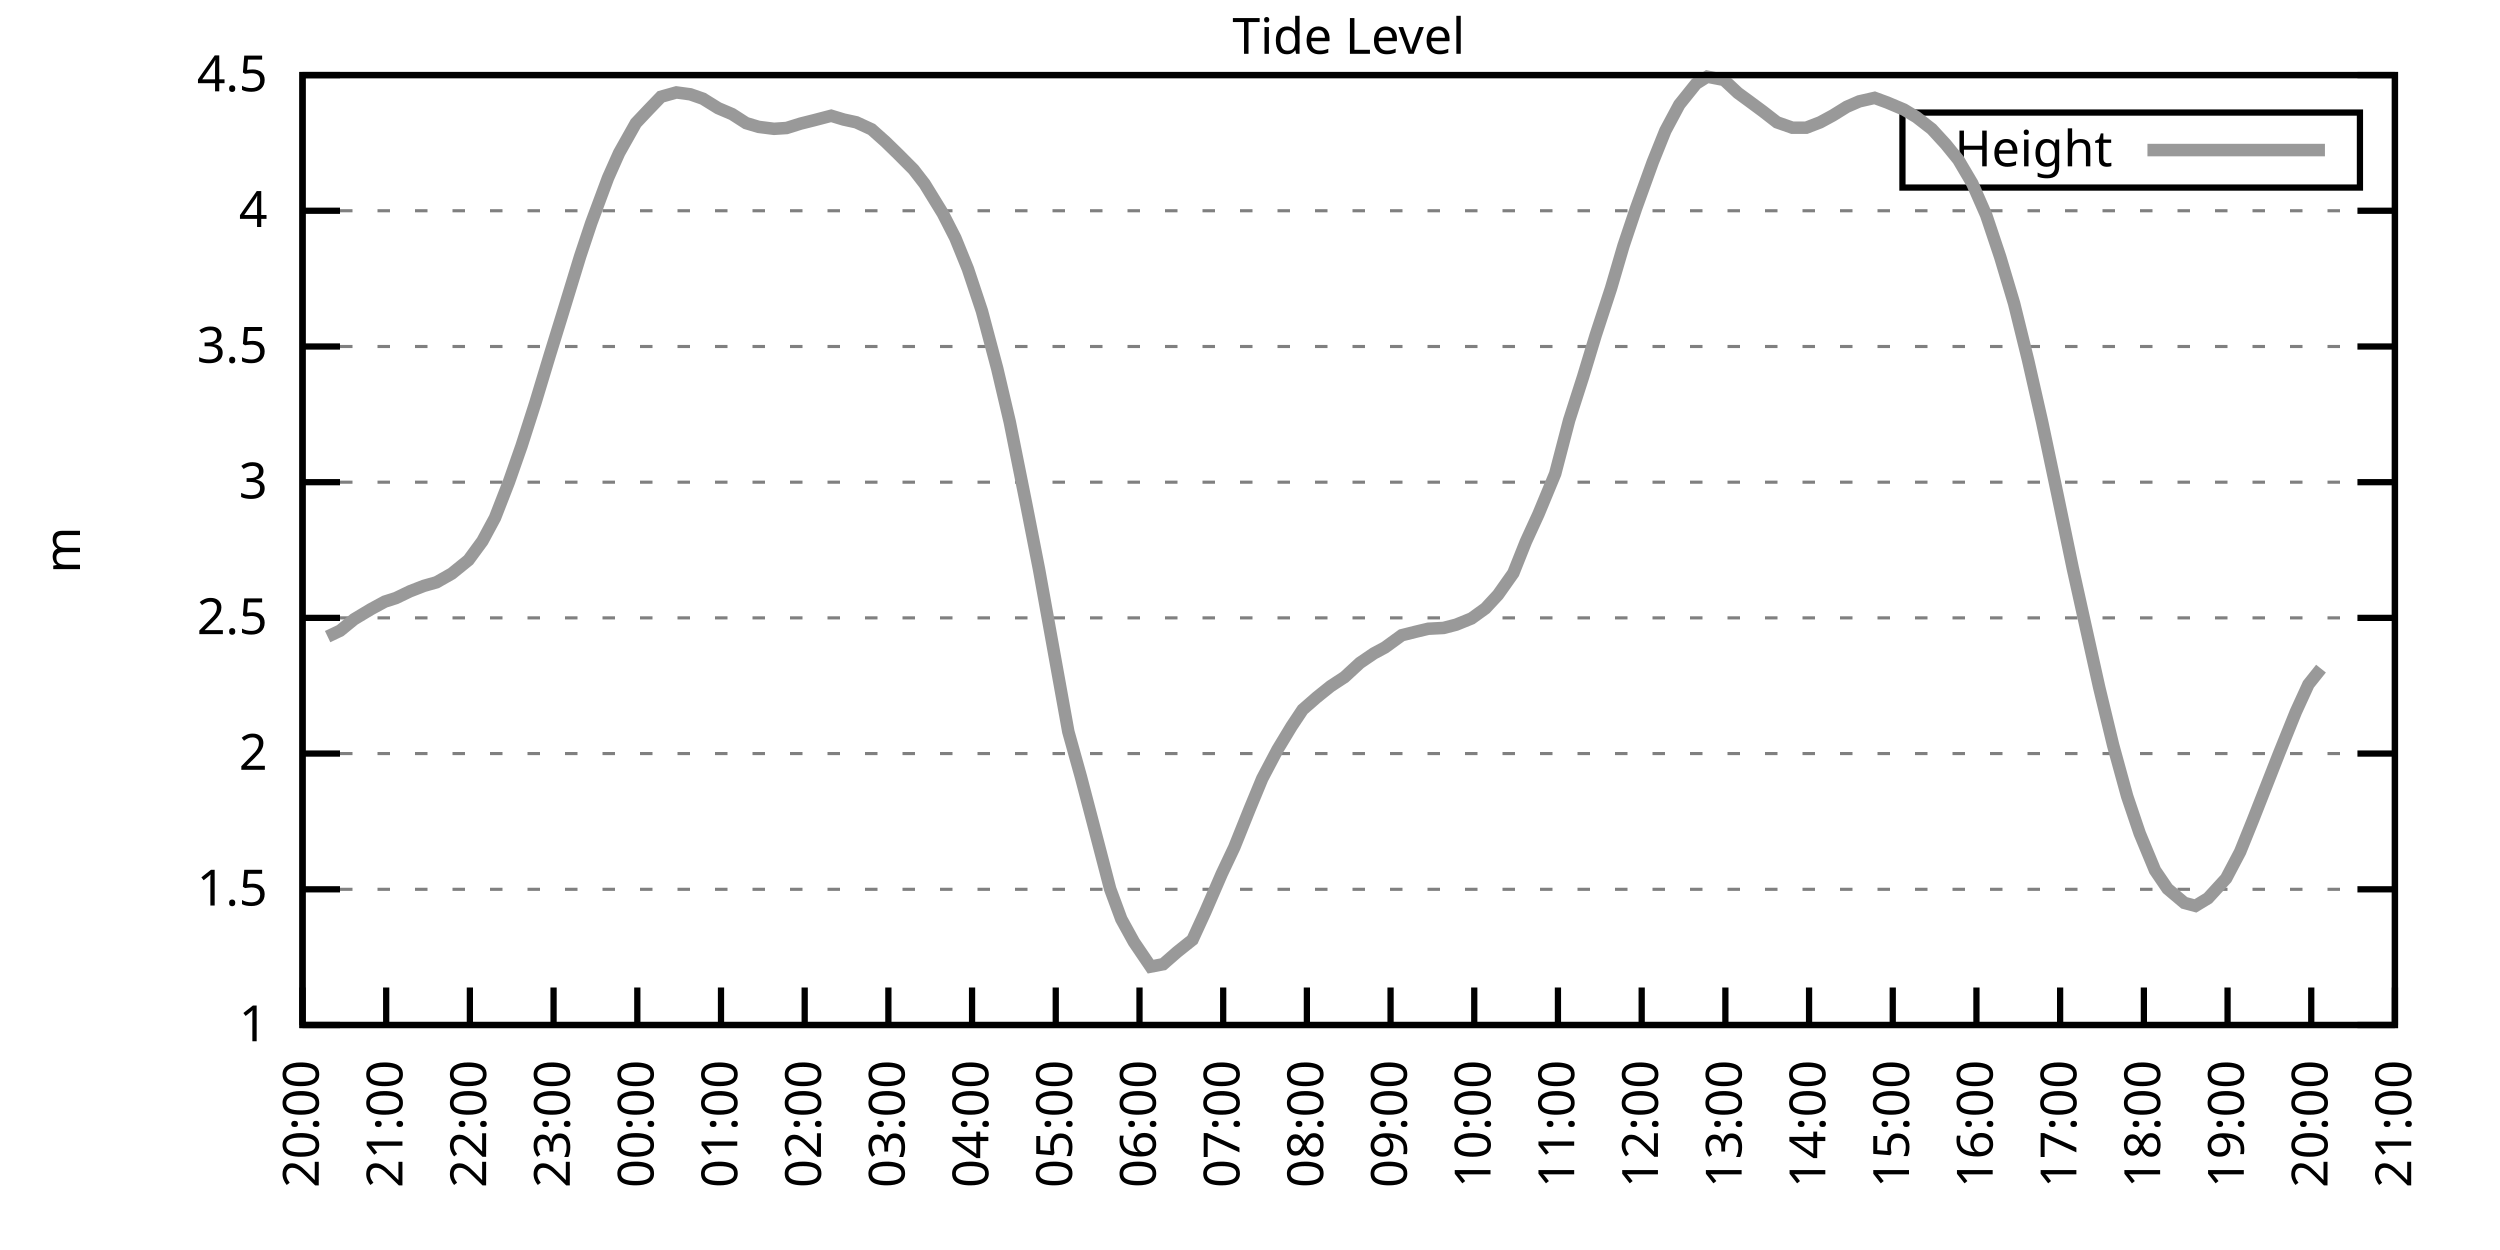
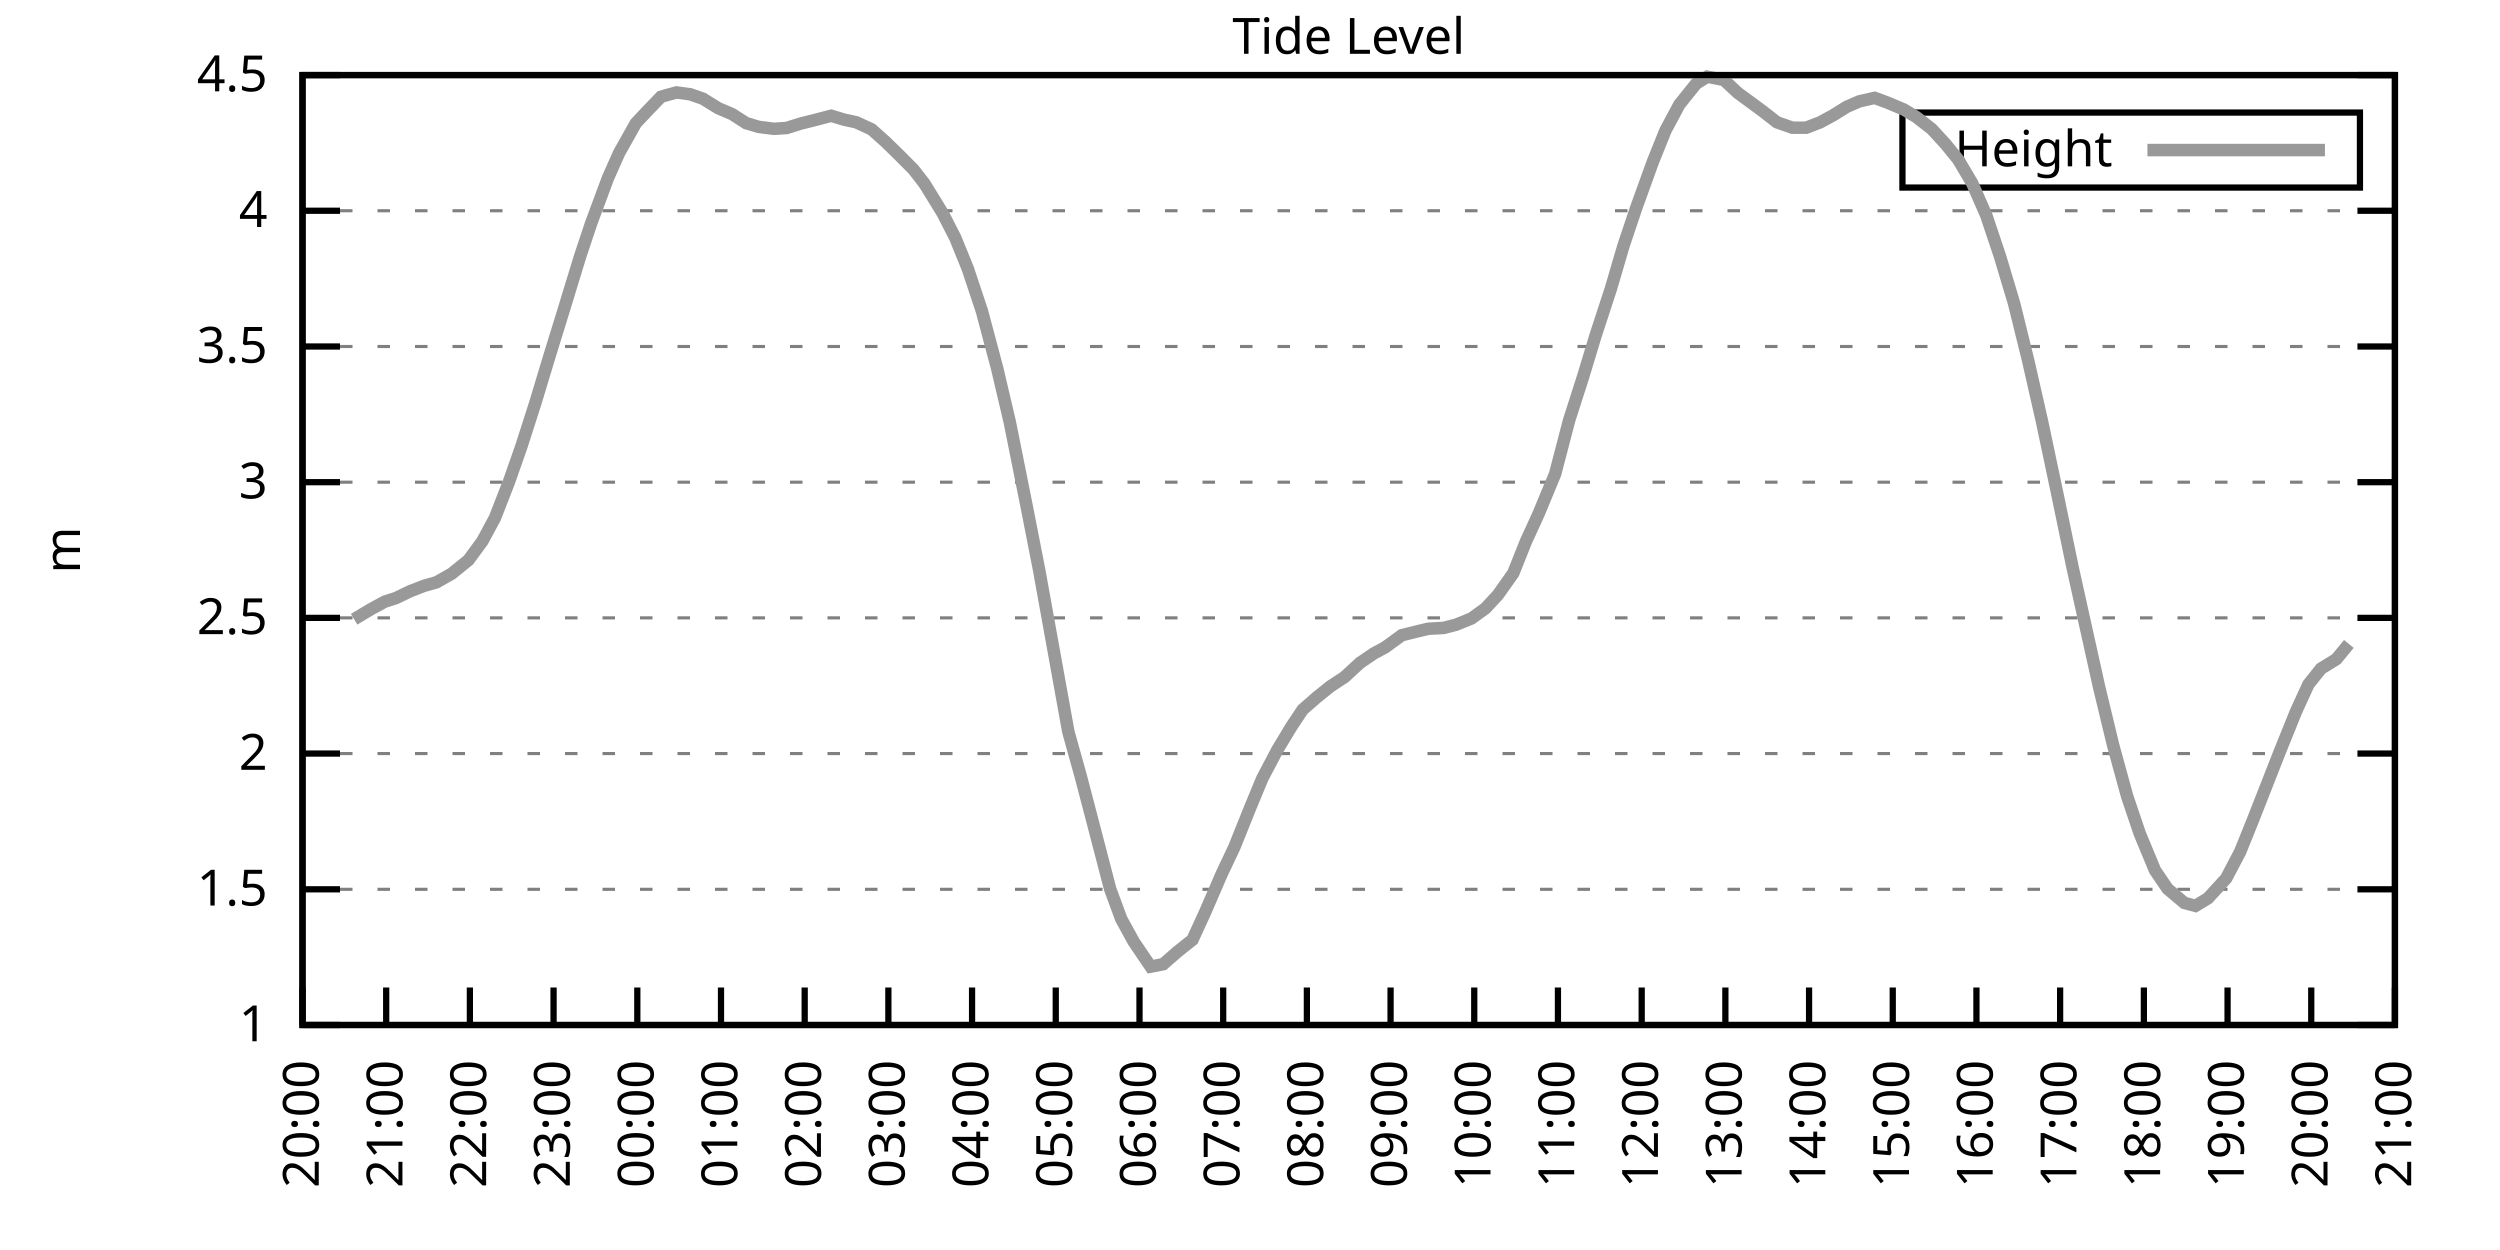
<svg xmlns="http://www.w3.org/2000/svg" xmlns:xlink="http://www.w3.org/1999/xlink" width="400" height="200" viewBox="0 0 400 200">
  <g id="gnuplot_canvas">
    <rect x="0" y="0" width="400" height="200" fill="none" />
    <defs>
      <circle id="gpDot" r="0.5" stroke-width="0.5" stroke="currentColor" />
      <path id="gpPt0" stroke-width="0.333" stroke="currentColor" d="M-1,0 h2 M0,-1 v2" />
      <path id="gpPt1" stroke-width="0.333" stroke="currentColor" d="M-1,-1 L1,1 M1,-1 L-1,1" />
      <path id="gpPt2" stroke-width="0.333" stroke="currentColor" d="M-1,0 L1,0 M0,-1 L0,1 M-1,-1 L1,1 M-1,1 L1,-1" />
      <rect id="gpPt3" stroke-width="0.333" stroke="currentColor" x="-1" y="-1" width="2" height="2" />
      <rect id="gpPt4" stroke-width="0.333" stroke="currentColor" fill="currentColor" x="-1" y="-1" width="2" height="2" />
      <circle id="gpPt5" stroke-width="0.333" stroke="currentColor" cx="0" cy="0" r="1" />
      <use xlink:href="#gpPt5" id="gpPt6" fill="currentColor" stroke="none" />
      <path id="gpPt7" stroke-width="0.333" stroke="currentColor" d="M0,-1.33 L-1.33,0.67 L1.33,0.67 z" />
      <use xlink:href="#gpPt7" id="gpPt8" fill="currentColor" stroke="none" />
      <use xlink:href="#gpPt7" id="gpPt9" stroke="currentColor" transform="rotate(180)" />
      <use xlink:href="#gpPt9" id="gpPt10" fill="currentColor" stroke="none" />
      <use xlink:href="#gpPt3" id="gpPt11" stroke="currentColor" transform="rotate(45)" />
      <use xlink:href="#gpPt11" id="gpPt12" fill="currentColor" stroke="none" />
      <path id="gpPt13" stroke-width="0.333" stroke="currentColor" d="M0,1.330 L1.265,0.411 L0.782,-1.067 L-0.782,-1.076 L-1.265,0.411 z" />
      <use xlink:href="#gpPt13" id="gpPt14" fill="currentColor" stroke="none" />
      <filter id="textbox" filterUnits="objectBoundingBox" x="0" y="0" height="1" width="1">
        <feFlood flood-color="white" flood-opacity="1" result="bgnd" />
        <feComposite in="SourceGraphic" in2="bgnd" operator="atop" />
      </filter>
      <filter id="greybox" filterUnits="objectBoundingBox" x="0" y="0" height="1" width="1">
        <feFlood flood-color="lightgrey" flood-opacity="1" result="grey" />
        <feComposite in="SourceGraphic" in2="grey" operator="atop" />
      </filter>
    </defs>
    <g fill="none" color="white" stroke="currentColor" stroke-width="1.00" stroke-linecap="butt" stroke-linejoin="miter">
</g>
    <g fill="none" color="black" stroke="currentColor" stroke-width="1.00" stroke-linecap="butt" stroke-linejoin="miter">
      <g stroke="none" shape-rendering="crispEdges">
        <polygon fill="rgb(255, 255, 255)" points="48.40,164.00 383.18,164.00 383.18,12.02 48.40,12.02 " />
      </g>
    </g>
    <g fill="none" color="black" stroke="currentColor" stroke-width="1.00" stroke-linecap="butt" stroke-linejoin="miter">
</g>
    <g fill="none" color="black" stroke="black" stroke-width="0.50" stroke-linecap="butt" stroke-linejoin="miter">
</g>
    <g fill="none" color="gray" stroke="currentColor" stroke-width="0.50" stroke-linecap="butt" stroke-linejoin="miter">
      <path stroke="gray" stroke-dasharray="2,4" class="gridline" d="M48.40,164.00 L383.19,164.00  " />
    </g>
    <g fill="none" color="gray" stroke="gray" stroke-width="1.00" stroke-linecap="butt" stroke-linejoin="miter">
</g>
    <g fill="none" color="black" stroke="currentColor" stroke-width="1.00" stroke-linecap="butt" stroke-linejoin="miter">
      <path stroke="black" d="M48.40,164.00 L54.40,164.00 M383.19,164.00 L377.19,164.00  " />
      <g transform="translate(42.80,166.60)" stroke="none" fill="black" font-family="Sans" font-size="8.00" text-anchor="end">
        <text>
          <tspan font-family="Sans"> 1</tspan>
        </text>
      </g>
    </g>
    <g fill="none" color="black" stroke="currentColor" stroke-width="1.00" stroke-linecap="butt" stroke-linejoin="miter">
</g>
    <g fill="none" color="black" stroke="black" stroke-width="0.50" stroke-linecap="butt" stroke-linejoin="miter">
</g>
    <g fill="none" color="gray" stroke="currentColor" stroke-width="0.50" stroke-linecap="butt" stroke-linejoin="miter">
      <path stroke="gray" stroke-dasharray="2,4" class="gridline" d="M48.40,142.29 L383.19,142.29  " />
    </g>
    <g fill="none" color="gray" stroke="gray" stroke-width="1.00" stroke-linecap="butt" stroke-linejoin="miter">
</g>
    <g fill="none" color="black" stroke="currentColor" stroke-width="1.00" stroke-linecap="butt" stroke-linejoin="miter">
      <path stroke="black" d="M48.40,142.29 L54.40,142.29 M383.19,142.29 L377.19,142.29  " />
      <g transform="translate(42.80,144.89)" stroke="none" fill="black" font-family="Sans" font-size="8.00" text-anchor="end">
        <text>
          <tspan font-family="Sans"> 1.5</tspan>
        </text>
      </g>
    </g>
    <g fill="none" color="black" stroke="currentColor" stroke-width="1.00" stroke-linecap="butt" stroke-linejoin="miter">
</g>
    <g fill="none" color="black" stroke="black" stroke-width="0.50" stroke-linecap="butt" stroke-linejoin="miter">
</g>
    <g fill="none" color="gray" stroke="currentColor" stroke-width="0.50" stroke-linecap="butt" stroke-linejoin="miter">
      <path stroke="gray" stroke-dasharray="2,4" class="gridline" d="M48.40,120.57 L383.19,120.57  " />
    </g>
    <g fill="none" color="gray" stroke="gray" stroke-width="1.00" stroke-linecap="butt" stroke-linejoin="miter">
</g>
    <g fill="none" color="black" stroke="currentColor" stroke-width="1.00" stroke-linecap="butt" stroke-linejoin="miter">
      <path stroke="black" d="M48.40,120.57 L54.40,120.57 M383.19,120.57 L377.19,120.57  " />
      <g transform="translate(42.80,123.17)" stroke="none" fill="black" font-family="Sans" font-size="8.00" text-anchor="end">
        <text>
          <tspan font-family="Sans"> 2</tspan>
        </text>
      </g>
    </g>
    <g fill="none" color="black" stroke="currentColor" stroke-width="1.00" stroke-linecap="butt" stroke-linejoin="miter">
</g>
    <g fill="none" color="black" stroke="black" stroke-width="0.50" stroke-linecap="butt" stroke-linejoin="miter">
</g>
    <g fill="none" color="gray" stroke="currentColor" stroke-width="0.50" stroke-linecap="butt" stroke-linejoin="miter">
      <path stroke="gray" stroke-dasharray="2,4" class="gridline" d="M48.40,98.86 L383.19,98.86  " />
    </g>
    <g fill="none" color="gray" stroke="gray" stroke-width="1.00" stroke-linecap="butt" stroke-linejoin="miter">
</g>
    <g fill="none" color="black" stroke="currentColor" stroke-width="1.00" stroke-linecap="butt" stroke-linejoin="miter">
      <path stroke="black" d="M48.40,98.86 L54.40,98.86 M383.19,98.86 L377.19,98.86  " />
      <g transform="translate(42.80,101.46)" stroke="none" fill="black" font-family="Sans" font-size="8.00" text-anchor="end">
        <text>
          <tspan font-family="Sans"> 2.5</tspan>
        </text>
      </g>
    </g>
    <g fill="none" color="black" stroke="currentColor" stroke-width="1.00" stroke-linecap="butt" stroke-linejoin="miter">
</g>
    <g fill="none" color="black" stroke="black" stroke-width="0.50" stroke-linecap="butt" stroke-linejoin="miter">
</g>
    <g fill="none" color="gray" stroke="currentColor" stroke-width="0.50" stroke-linecap="butt" stroke-linejoin="miter">
      <path stroke="gray" stroke-dasharray="2,4" class="gridline" d="M48.40,77.15 L383.19,77.15  " />
    </g>
    <g fill="none" color="gray" stroke="gray" stroke-width="1.00" stroke-linecap="butt" stroke-linejoin="miter">
</g>
    <g fill="none" color="black" stroke="currentColor" stroke-width="1.00" stroke-linecap="butt" stroke-linejoin="miter">
      <path stroke="black" d="M48.40,77.15 L54.40,77.15 M383.19,77.15 L377.19,77.15  " />
      <g transform="translate(42.80,79.75)" stroke="none" fill="black" font-family="Sans" font-size="8.00" text-anchor="end">
        <text>
          <tspan font-family="Sans"> 3</tspan>
        </text>
      </g>
    </g>
    <g fill="none" color="black" stroke="currentColor" stroke-width="1.00" stroke-linecap="butt" stroke-linejoin="miter">
</g>
    <g fill="none" color="black" stroke="black" stroke-width="0.50" stroke-linecap="butt" stroke-linejoin="miter">
</g>
    <g fill="none" color="gray" stroke="currentColor" stroke-width="0.50" stroke-linecap="butt" stroke-linejoin="miter">
      <path stroke="gray" stroke-dasharray="2,4" class="gridline" d="M48.40,55.44 L383.19,55.44  " />
    </g>
    <g fill="none" color="gray" stroke="gray" stroke-width="1.00" stroke-linecap="butt" stroke-linejoin="miter">
</g>
    <g fill="none" color="black" stroke="currentColor" stroke-width="1.00" stroke-linecap="butt" stroke-linejoin="miter">
      <path stroke="black" d="M48.40,55.44 L54.40,55.44 M383.19,55.44 L377.19,55.44  " />
      <g transform="translate(42.80,58.04)" stroke="none" fill="black" font-family="Sans" font-size="8.00" text-anchor="end">
        <text>
          <tspan font-family="Sans"> 3.5</tspan>
        </text>
      </g>
    </g>
    <g fill="none" color="black" stroke="currentColor" stroke-width="1.00" stroke-linecap="butt" stroke-linejoin="miter">
</g>
    <g fill="none" color="black" stroke="black" stroke-width="0.50" stroke-linecap="butt" stroke-linejoin="miter">
</g>
    <g fill="none" color="gray" stroke="currentColor" stroke-width="0.50" stroke-linecap="butt" stroke-linejoin="miter">
      <path stroke="gray" stroke-dasharray="2,4" class="gridline" d="M48.40,33.72 L383.19,33.72  " />
    </g>
    <g fill="none" color="gray" stroke="gray" stroke-width="1.00" stroke-linecap="butt" stroke-linejoin="miter">
</g>
    <g fill="none" color="black" stroke="currentColor" stroke-width="1.00" stroke-linecap="butt" stroke-linejoin="miter">
      <path stroke="black" d="M48.40,33.72 L54.40,33.72 M383.19,33.72 L377.19,33.72  " />
      <g transform="translate(42.80,36.32)" stroke="none" fill="black" font-family="Sans" font-size="8.00" text-anchor="end">
        <text>
          <tspan font-family="Sans"> 4</tspan>
        </text>
      </g>
    </g>
    <g fill="none" color="black" stroke="currentColor" stroke-width="1.00" stroke-linecap="butt" stroke-linejoin="miter">
</g>
    <g fill="none" color="black" stroke="black" stroke-width="0.50" stroke-linecap="butt" stroke-linejoin="miter">
</g>
    <g fill="none" color="gray" stroke="currentColor" stroke-width="0.50" stroke-linecap="butt" stroke-linejoin="miter">
      <path stroke="gray" stroke-dasharray="2,4" class="gridline" d="M48.40,12.01 L383.19,12.01  " />
    </g>
    <g fill="none" color="gray" stroke="gray" stroke-width="1.00" stroke-linecap="butt" stroke-linejoin="miter">
</g>
    <g fill="none" color="black" stroke="currentColor" stroke-width="1.00" stroke-linecap="butt" stroke-linejoin="miter">
      <path stroke="black" d="M48.40,12.01 L54.40,12.01 M383.19,12.01 L377.19,12.01  " />
      <g transform="translate(42.80,14.61)" stroke="none" fill="black" font-family="Sans" font-size="8.00" text-anchor="end">
        <text>
          <tspan font-family="Sans"> 4.5</tspan>
        </text>
      </g>
    </g>
    <g fill="none" color="black" stroke="currentColor" stroke-width="1.00" stroke-linecap="butt" stroke-linejoin="miter">
      <path stroke="black" d="M48.40,164.00 L48.40,158.00  " />
      <g transform="translate(51.00,169.60) rotate(270.00)" stroke="none" fill="black" font-family="Sans" font-size="8.00" text-anchor="end">
        <text>
          <tspan font-family="Sans">20:00</tspan>
        </text>
      </g>
    </g>
    <g fill="none" color="black" stroke="currentColor" stroke-width="1.00" stroke-linecap="butt" stroke-linejoin="miter">
      <path stroke="black" d="M61.79,164.00 L61.79,158.00  " />
      <g transform="translate(64.39,169.60) rotate(270.00)" stroke="none" fill="black" font-family="Sans" font-size="8.00" text-anchor="end">
        <text>
          <tspan font-family="Sans">21:00</tspan>
        </text>
      </g>
    </g>
    <g fill="none" color="black" stroke="currentColor" stroke-width="1.00" stroke-linecap="butt" stroke-linejoin="miter">
      <path stroke="black" d="M75.18,164.00 L75.18,158.00  " />
      <g transform="translate(77.78,169.60) rotate(270.00)" stroke="none" fill="black" font-family="Sans" font-size="8.00" text-anchor="end">
        <text>
          <tspan font-family="Sans">22:00</tspan>
        </text>
      </g>
    </g>
    <g fill="none" color="black" stroke="currentColor" stroke-width="1.00" stroke-linecap="butt" stroke-linejoin="miter">
      <path stroke="black" d="M88.57,164.00 L88.57,158.00  " />
      <g transform="translate(91.17,169.60) rotate(270.00)" stroke="none" fill="black" font-family="Sans" font-size="8.00" text-anchor="end">
        <text>
          <tspan font-family="Sans">23:00</tspan>
        </text>
      </g>
    </g>
    <g fill="none" color="black" stroke="currentColor" stroke-width="1.00" stroke-linecap="butt" stroke-linejoin="miter">
      <path stroke="black" d="M101.97,164.00 L101.97,158.00  " />
      <g transform="translate(104.57,169.60) rotate(270.00)" stroke="none" fill="black" font-family="Sans" font-size="8.00" text-anchor="end">
        <text>
          <tspan font-family="Sans">00:00</tspan>
        </text>
      </g>
    </g>
    <g fill="none" color="black" stroke="currentColor" stroke-width="1.00" stroke-linecap="butt" stroke-linejoin="miter">
      <path stroke="black" d="M115.36,164.00 L115.36,158.00  " />
      <g transform="translate(117.96,169.60) rotate(270.00)" stroke="none" fill="black" font-family="Sans" font-size="8.00" text-anchor="end">
        <text>
          <tspan font-family="Sans">01:00</tspan>
        </text>
      </g>
    </g>
    <g fill="none" color="black" stroke="currentColor" stroke-width="1.00" stroke-linecap="butt" stroke-linejoin="miter">
      <path stroke="black" d="M128.75,164.00 L128.75,158.00  " />
      <g transform="translate(131.35,169.60) rotate(270.00)" stroke="none" fill="black" font-family="Sans" font-size="8.00" text-anchor="end">
        <text>
          <tspan font-family="Sans">02:00</tspan>
        </text>
      </g>
    </g>
    <g fill="none" color="black" stroke="currentColor" stroke-width="1.00" stroke-linecap="butt" stroke-linejoin="miter">
      <path stroke="black" d="M142.14,164.00 L142.14,158.00  " />
      <g transform="translate(144.74,169.60) rotate(270.00)" stroke="none" fill="black" font-family="Sans" font-size="8.00" text-anchor="end">
        <text>
          <tspan font-family="Sans">03:00</tspan>
        </text>
      </g>
    </g>
    <g fill="none" color="black" stroke="currentColor" stroke-width="1.00" stroke-linecap="butt" stroke-linejoin="miter">
      <path stroke="black" d="M155.53,164.00 L155.53,158.00  " />
      <g transform="translate(158.13,169.60) rotate(270.00)" stroke="none" fill="black" font-family="Sans" font-size="8.00" text-anchor="end">
        <text>
          <tspan font-family="Sans">04:00</tspan>
        </text>
      </g>
    </g>
    <g fill="none" color="black" stroke="currentColor" stroke-width="1.00" stroke-linecap="butt" stroke-linejoin="miter">
      <path stroke="black" d="M168.92,164.00 L168.92,158.00  " />
      <g transform="translate(171.52,169.60) rotate(270.00)" stroke="none" fill="black" font-family="Sans" font-size="8.00" text-anchor="end">
        <text>
          <tspan font-family="Sans">05:00</tspan>
        </text>
      </g>
    </g>
    <g fill="none" color="black" stroke="currentColor" stroke-width="1.00" stroke-linecap="butt" stroke-linejoin="miter">
      <path stroke="black" d="M182.32,164.00 L182.32,158.00  " />
      <g transform="translate(184.92,169.60) rotate(270.00)" stroke="none" fill="black" font-family="Sans" font-size="8.00" text-anchor="end">
        <text>
          <tspan font-family="Sans">06:00</tspan>
        </text>
      </g>
    </g>
    <g fill="none" color="black" stroke="currentColor" stroke-width="1.00" stroke-linecap="butt" stroke-linejoin="miter">
      <path stroke="black" d="M195.71,164.00 L195.71,158.00  " />
      <g transform="translate(198.31,169.60) rotate(270.00)" stroke="none" fill="black" font-family="Sans" font-size="8.00" text-anchor="end">
        <text>
          <tspan font-family="Sans">07:00</tspan>
        </text>
      </g>
    </g>
    <g fill="none" color="black" stroke="currentColor" stroke-width="1.00" stroke-linecap="butt" stroke-linejoin="miter">
      <path stroke="black" d="M209.10,164.00 L209.10,158.00  " />
      <g transform="translate(211.70,169.60) rotate(270.00)" stroke="none" fill="black" font-family="Sans" font-size="8.00" text-anchor="end">
        <text>
          <tspan font-family="Sans">08:00</tspan>
        </text>
      </g>
    </g>
    <g fill="none" color="black" stroke="currentColor" stroke-width="1.00" stroke-linecap="butt" stroke-linejoin="miter">
      <path stroke="black" d="M222.49,164.00 L222.49,158.00  " />
      <g transform="translate(225.09,169.60) rotate(270.00)" stroke="none" fill="black" font-family="Sans" font-size="8.00" text-anchor="end">
        <text>
          <tspan font-family="Sans">09:00</tspan>
        </text>
      </g>
    </g>
    <g fill="none" color="black" stroke="currentColor" stroke-width="1.00" stroke-linecap="butt" stroke-linejoin="miter">
      <path stroke="black" d="M235.88,164.00 L235.88,158.00  " />
      <g transform="translate(238.48,169.60) rotate(270.00)" stroke="none" fill="black" font-family="Sans" font-size="8.00" text-anchor="end">
        <text>
          <tspan font-family="Sans">10:00</tspan>
        </text>
      </g>
    </g>
    <g fill="none" color="black" stroke="currentColor" stroke-width="1.00" stroke-linecap="butt" stroke-linejoin="miter">
      <path stroke="black" d="M249.27,164.00 L249.27,158.00  " />
      <g transform="translate(251.87,169.60) rotate(270.00)" stroke="none" fill="black" font-family="Sans" font-size="8.00" text-anchor="end">
        <text>
          <tspan font-family="Sans">11:00</tspan>
        </text>
      </g>
    </g>
    <g fill="none" color="black" stroke="currentColor" stroke-width="1.00" stroke-linecap="butt" stroke-linejoin="miter">
      <path stroke="black" d="M262.67,164.00 L262.67,158.00  " />
      <g transform="translate(265.27,169.60) rotate(270.00)" stroke="none" fill="black" font-family="Sans" font-size="8.00" text-anchor="end">
        <text>
          <tspan font-family="Sans">12:00</tspan>
        </text>
      </g>
    </g>
    <g fill="none" color="black" stroke="currentColor" stroke-width="1.00" stroke-linecap="butt" stroke-linejoin="miter">
      <path stroke="black" d="M276.06,164.00 L276.06,158.00  " />
      <g transform="translate(278.66,169.60) rotate(270.00)" stroke="none" fill="black" font-family="Sans" font-size="8.00" text-anchor="end">
        <text>
          <tspan font-family="Sans">13:00</tspan>
        </text>
      </g>
    </g>
    <g fill="none" color="black" stroke="currentColor" stroke-width="1.00" stroke-linecap="butt" stroke-linejoin="miter">
      <path stroke="black" d="M289.45,164.00 L289.45,158.00  " />
      <g transform="translate(292.05,169.60) rotate(270.00)" stroke="none" fill="black" font-family="Sans" font-size="8.00" text-anchor="end">
        <text>
          <tspan font-family="Sans">14:00</tspan>
        </text>
      </g>
    </g>
    <g fill="none" color="black" stroke="currentColor" stroke-width="1.00" stroke-linecap="butt" stroke-linejoin="miter">
      <path stroke="black" d="M302.84,164.00 L302.84,158.00  " />
      <g transform="translate(305.44,169.60) rotate(270.00)" stroke="none" fill="black" font-family="Sans" font-size="8.00" text-anchor="end">
        <text>
          <tspan font-family="Sans">15:00</tspan>
        </text>
      </g>
    </g>
    <g fill="none" color="black" stroke="currentColor" stroke-width="1.00" stroke-linecap="butt" stroke-linejoin="miter">
      <path stroke="black" d="M316.23,164.00 L316.23,158.00  " />
      <g transform="translate(318.83,169.60) rotate(270.00)" stroke="none" fill="black" font-family="Sans" font-size="8.00" text-anchor="end">
        <text>
          <tspan font-family="Sans">16:00</tspan>
        </text>
      </g>
    </g>
    <g fill="none" color="black" stroke="currentColor" stroke-width="1.00" stroke-linecap="butt" stroke-linejoin="miter">
      <path stroke="black" d="M329.62,164.00 L329.62,158.00  " />
      <g transform="translate(332.22,169.60) rotate(270.00)" stroke="none" fill="black" font-family="Sans" font-size="8.00" text-anchor="end">
        <text>
          <tspan font-family="Sans">17:00</tspan>
        </text>
      </g>
    </g>
    <g fill="none" color="black" stroke="currentColor" stroke-width="1.00" stroke-linecap="butt" stroke-linejoin="miter">
      <path stroke="black" d="M343.02,164.00 L343.02,158.00  " />
      <g transform="translate(345.62,169.60) rotate(270.00)" stroke="none" fill="black" font-family="Sans" font-size="8.00" text-anchor="end">
        <text>
          <tspan font-family="Sans">18:00</tspan>
        </text>
      </g>
    </g>
    <g fill="none" color="black" stroke="currentColor" stroke-width="1.00" stroke-linecap="butt" stroke-linejoin="miter">
      <path stroke="black" d="M356.41,164.00 L356.41,158.00  " />
      <g transform="translate(359.01,169.60) rotate(270.00)" stroke="none" fill="black" font-family="Sans" font-size="8.00" text-anchor="end">
        <text>
          <tspan font-family="Sans">19:00</tspan>
        </text>
      </g>
    </g>
    <g fill="none" color="black" stroke="currentColor" stroke-width="1.00" stroke-linecap="butt" stroke-linejoin="miter">
      <path stroke="black" d="M369.80,164.00 L369.80,158.00  " />
      <g transform="translate(372.40,169.60) rotate(270.00)" stroke="none" fill="black" font-family="Sans" font-size="8.00" text-anchor="end">
        <text>
          <tspan font-family="Sans">20:00</tspan>
        </text>
      </g>
    </g>
    <g fill="none" color="black" stroke="currentColor" stroke-width="1.00" stroke-linecap="butt" stroke-linejoin="miter">
      <path stroke="black" d="M383.19,164.00 L383.19,158.00  " />
      <g transform="translate(385.79,169.60) rotate(270.00)" stroke="none" fill="black" font-family="Sans" font-size="8.00" text-anchor="end">
        <text>
          <tspan font-family="Sans">21:00</tspan>
        </text>
      </g>
    </g>
    <g fill="none" color="black" stroke="currentColor" stroke-width="1.00" stroke-linecap="butt" stroke-linejoin="miter">
</g>
    <g fill="none" color="black" stroke="currentColor" stroke-width="1.00" stroke-linecap="butt" stroke-linejoin="miter">
      <path stroke="black" d="M48.40,12.01 L48.40,164.00 L383.19,164.00 L383.19,12.01 L48.40,12.01 Z  " />
    </g>
    <g fill="none" color="black" stroke="currentColor" stroke-width="1.00" stroke-linecap="butt" stroke-linejoin="miter">
</g>
    <g fill="none" color="black" stroke="currentColor" stroke-width="1.00" stroke-linecap="butt" stroke-linejoin="miter">
      <path stroke="black" d="M304.39,30.01 L304.39,18.01 L377.59,18.01 L377.59,30.01 L304.39,30.01 Z  " />
    </g>
    <g id="Tide_level_plot_1">
      <g fill="none" color="white" stroke="black" stroke-width="2.00" stroke-linecap="butt" stroke-linejoin="miter">
</g>
      <g fill="none" color="black" stroke="currentColor" stroke-width="2.00" stroke-linecap="butt" stroke-linejoin="miter">
        <g transform="translate(337.99,26.61)" stroke="none" fill="black" font-family="Sans" font-size="8.00" text-anchor="end">
          <text>
            <tspan font-family="Sans">Height</tspan>
          </text>
        </g>
      </g>
      <g fill="none" color="black" stroke="currentColor" stroke-width="2.00" stroke-linecap="butt" stroke-linejoin="miter">
-         <path stroke="rgb(153, 153, 153)" d="M343.59,24.01 L371.99,24.01 M52.42,101.86 L54.43,100.90 L56.66,99.08 L59.34,97.47 L61.57,96.26 L63.35,95.69   L65.59,94.61 L67.82,93.74 L69.83,93.17 L72.28,91.78 L74.96,89.61 L77.19,86.57 L79.20,82.84 L81.43,77.11   L83.44,71.37 L85.67,64.42 L87.91,57.00 L89.91,50.53 L92.82,41.02 L94.60,35.68 L97.28,28.47 L99.06,24.47   L101.74,19.70 L103.75,17.57 L105.76,15.48 L108.22,14.79 L110.45,15.09 L112.46,15.79 L114.91,17.31 L117.14,18.26   L119.38,19.70 L121.38,20.30 L123.84,20.61 L125.85,20.48 L128.08,19.78 L130.31,19.22 L132.99,18.52 L135.00,19.13   L137.01,19.57 L139.46,20.70 L141.69,22.69 L143.70,24.65 L146.16,27.12 L147.94,29.42 L150.85,34.16 L152.85,38.07   L154.86,43.02 L157.10,49.75 L159.55,58.95 L161.56,67.51 L164.24,80.88 L166.25,91.13 L170.93,117.06 L172.94,124.27   L174.95,131.95 L177.63,142.24 L179.41,147.06 L181.42,150.71 L184.10,154.66 L186.11,154.27 L188.34,152.32 L190.80,150.36   L192.81,145.98 L195.48,139.81 L197.49,135.56 L199.95,129.43 L201.96,124.57 L204.41,119.92 L206.64,116.23 L208.43,113.54   L210.66,111.59 L212.89,109.80 L215.13,108.33 L217.58,106.07 L219.81,104.55 L221.60,103.59 L224.28,101.64 L226.51,101.08   L228.52,100.60 L230.97,100.47 L232.98,99.95 L235.44,98.95 L237.67,97.34 L239.68,95.17 L242.13,91.70 L244.14,86.66   L246.15,82.27 L248.83,75.80 L251.06,67.25 L253.29,60.30 L255.30,53.66 L257.76,46.14 L259.76,39.32 L261.77,33.33   L264.45,25.91 L266.46,20.91 L268.69,16.74 L271.37,13.40 L273.16,12.27 L275.83,12.79 L278.07,14.88 L279.85,16.18   L282.08,17.83 L284.32,19.57 L286.77,20.43 L289.00,20.43 L291.23,19.57 L293.24,18.48 L295.48,17.09 L297.48,16.22   L299.94,15.66 L301.95,16.40 L304.63,17.53 L306.63,18.74 L309.09,20.65 L311.32,23.08 L313.33,25.56 L315.56,29.34   L317.79,34.42 L320.03,41.11 L322.26,48.57 L324.49,57.61 L326.72,67.42 L329.18,79.06 L331.63,90.87 L333.42,98.95   L335.87,109.98 L338.10,119.23 L340.34,127.39 L342.35,133.34 L344.80,139.25 L346.81,142.20 L349.49,144.46 L351.27,144.94   L353.28,143.72 L356.18,140.55 L358.42,136.29 L360.42,131.34 L362.43,126.22 L364.66,120.53 L367.34,113.89 L369.35,109.50   L371.36,106.98  " />
+         <path stroke="rgb(153, 153, 153)" d="M343.59,24.01 L371.99,24.01 M56.66,99.08 L59.34,97.47 L61.57,96.26 L63.35,95.69 L65.59,94.61 L67.82,93.74   L69.83,93.17 L72.28,91.78 L74.96,89.61 L77.19,86.57 L79.20,82.84 L81.43,77.11 L83.44,71.37 L85.67,64.42   L87.91,57.00 L89.91,50.53 L92.82,41.02 L94.60,35.68 L97.28,28.47 L99.06,24.47 L101.74,19.70 L103.75,17.57   L105.76,15.48 L108.22,14.79 L110.45,15.09 L112.46,15.79 L114.91,17.31 L117.14,18.26 L119.38,19.70 L121.38,20.30   L123.84,20.61 L125.85,20.48 L128.08,19.78 L130.31,19.22 L132.99,18.52 L135.00,19.13 L137.01,19.57 L139.46,20.70   L141.69,22.69 L143.70,24.65 L146.16,27.12 L147.94,29.42 L150.85,34.16 L152.85,38.07 L154.86,43.02 L157.10,49.75   L159.55,58.95 L161.56,67.51 L164.24,80.88 L166.25,91.13 L170.93,117.06 L172.94,124.27 L174.95,131.95 L177.63,142.24   L179.41,147.06 L181.42,150.71 L184.10,154.66 L186.11,154.27 L188.34,152.32 L190.80,150.36 L192.81,145.98 L195.48,139.81   L197.49,135.56 L199.95,129.43 L201.96,124.57 L204.41,119.92 L206.64,116.23 L208.43,113.54 L210.66,111.59 L212.89,109.80   L215.13,108.33 L217.58,106.07 L219.81,104.55 L221.60,103.59 L224.28,101.64 L226.51,101.08 L228.52,100.60 L230.97,100.47   L232.98,99.95 L235.44,98.95 L237.67,97.34 L239.68,95.17 L242.13,91.70 L244.14,86.66 L246.15,82.27 L248.83,75.80   L251.06,67.25 L253.29,60.30 L255.30,53.66 L257.76,46.14 L259.76,39.32 L261.77,33.33 L264.45,25.91 L266.46,20.91   L268.69,16.74 L271.37,13.40 L273.16,12.27 L275.83,12.79 L278.07,14.88 L279.85,16.18 L282.08,17.83 L284.32,19.57   L286.77,20.43 L289.00,20.43 L291.23,19.57 L293.24,18.48 L295.48,17.09 L297.48,16.22 L299.94,15.66 L301.95,16.40   L304.63,17.53 L306.63,18.74 L309.09,20.65 L311.32,23.08 L313.33,25.56 L315.56,29.34 L317.79,34.42 L320.03,41.11   L322.26,48.57 L324.49,57.61 L326.72,67.42 L329.18,79.06 L331.63,90.87 L333.42,98.95 L335.87,109.98 L338.10,119.23   L340.34,127.39 L342.35,133.34 L344.80,139.25 L346.81,142.20 L349.49,144.46 L351.27,144.94 L353.28,143.72 L356.18,140.55   L358.42,136.29 L360.42,131.34 L362.43,126.22 L364.66,120.53 L367.34,113.89 L369.35,109.50 L371.36,106.98 L373.82,105.46   L375.82,103.03  " />
      </g>
    </g>
    <g fill="none" color="black" stroke="currentColor" stroke-width="2.00" stroke-linecap="butt" stroke-linejoin="miter">
</g>
    <g fill="none" color="black" stroke="black" stroke-width="1.00" stroke-linecap="butt" stroke-linejoin="miter">
</g>
    <g fill="none" color="black" stroke="currentColor" stroke-width="1.00" stroke-linecap="butt" stroke-linejoin="miter">
      <path stroke="black" d="M48.40,12.01 L48.40,164.00 L383.19,164.00 L383.19,12.01 L48.40,12.01 Z  " />
      <g transform="translate(12.80,88.01) rotate(270.00)" stroke="none" fill="black" font-family="Sans" font-size="8.00" text-anchor="middle">
        <text>
          <tspan font-family="Sans">m</tspan>
        </text>
      </g>
    </g>
    <g fill="none" color="black" stroke="currentColor" stroke-width="1.00" stroke-linecap="butt" stroke-linejoin="miter">
</g>
    <g fill="none" color="black" stroke="currentColor" stroke-width="1.00" stroke-linecap="butt" stroke-linejoin="miter">
      <g transform="translate(215.79,8.61)" stroke="none" fill="black" font-family="Sans" font-size="8.00" text-anchor="middle">
        <text>
          <tspan font-family="Sans">Tide Level</tspan>
        </text>
      </g>
    </g>
    <g fill="none" color="black" stroke="currentColor" stroke-width="1.00" stroke-linecap="butt" stroke-linejoin="miter">
</g>
  </g>
</svg>
